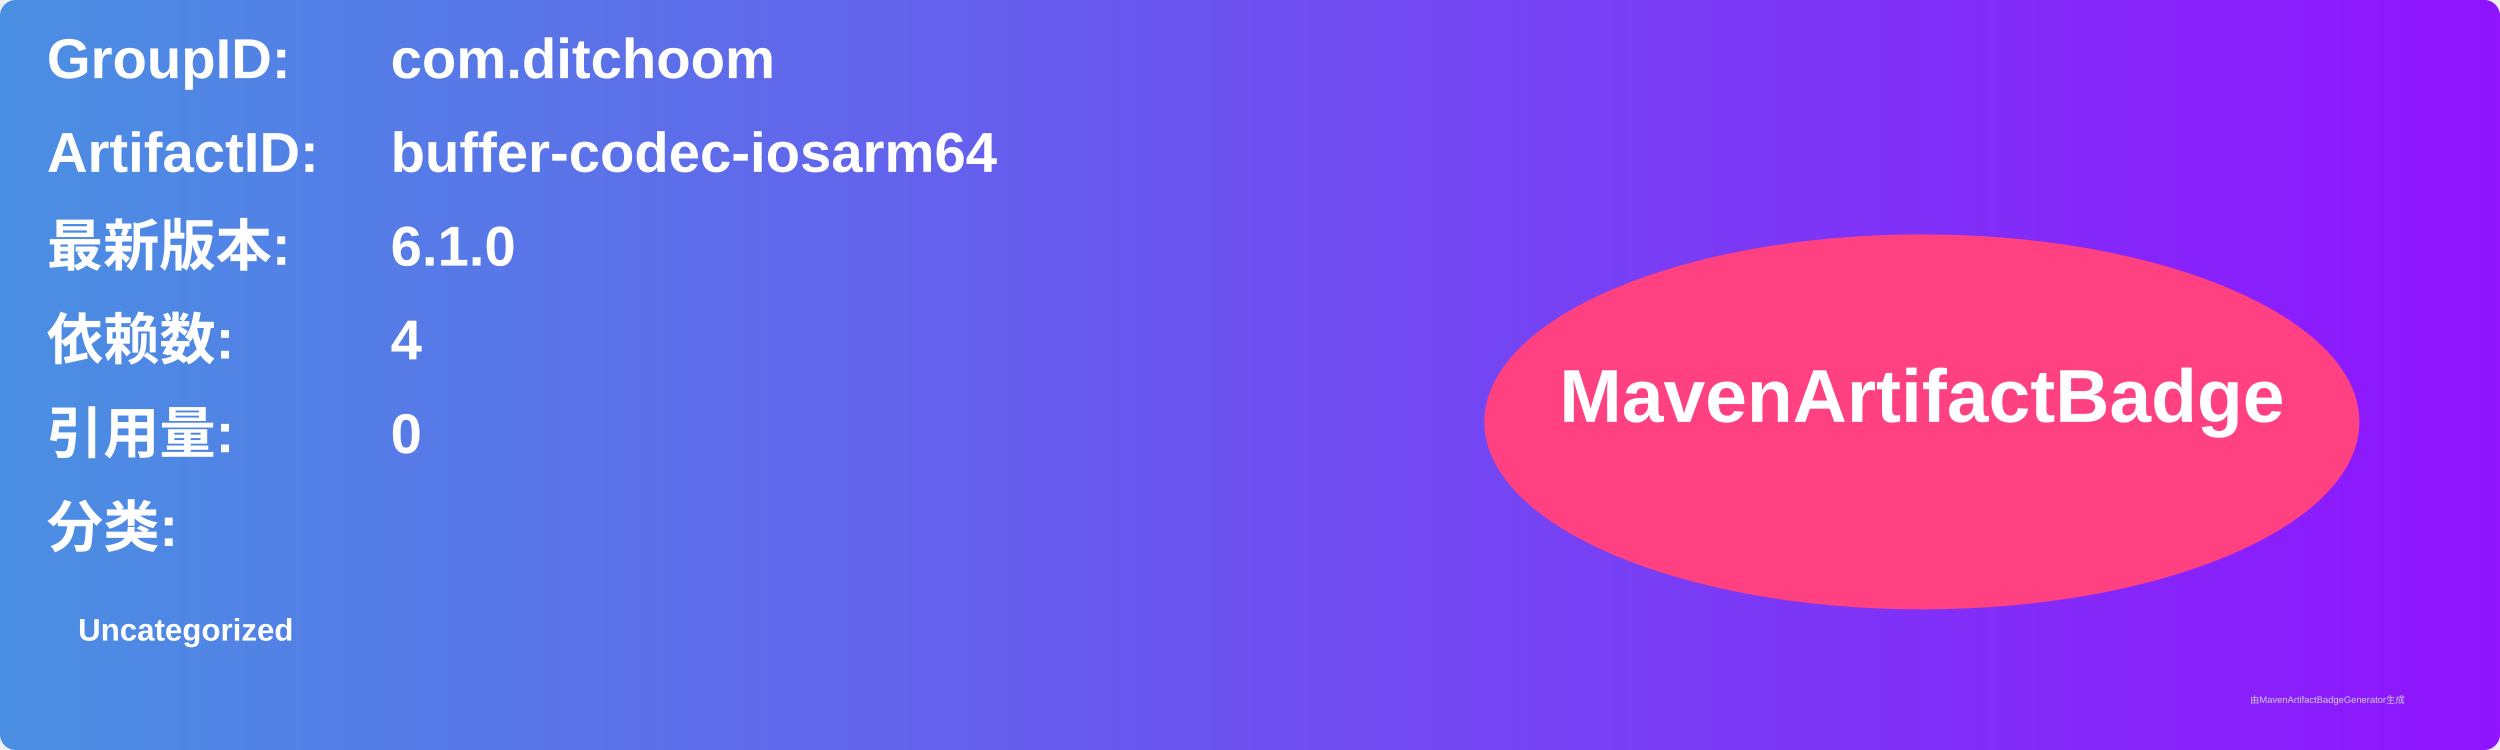
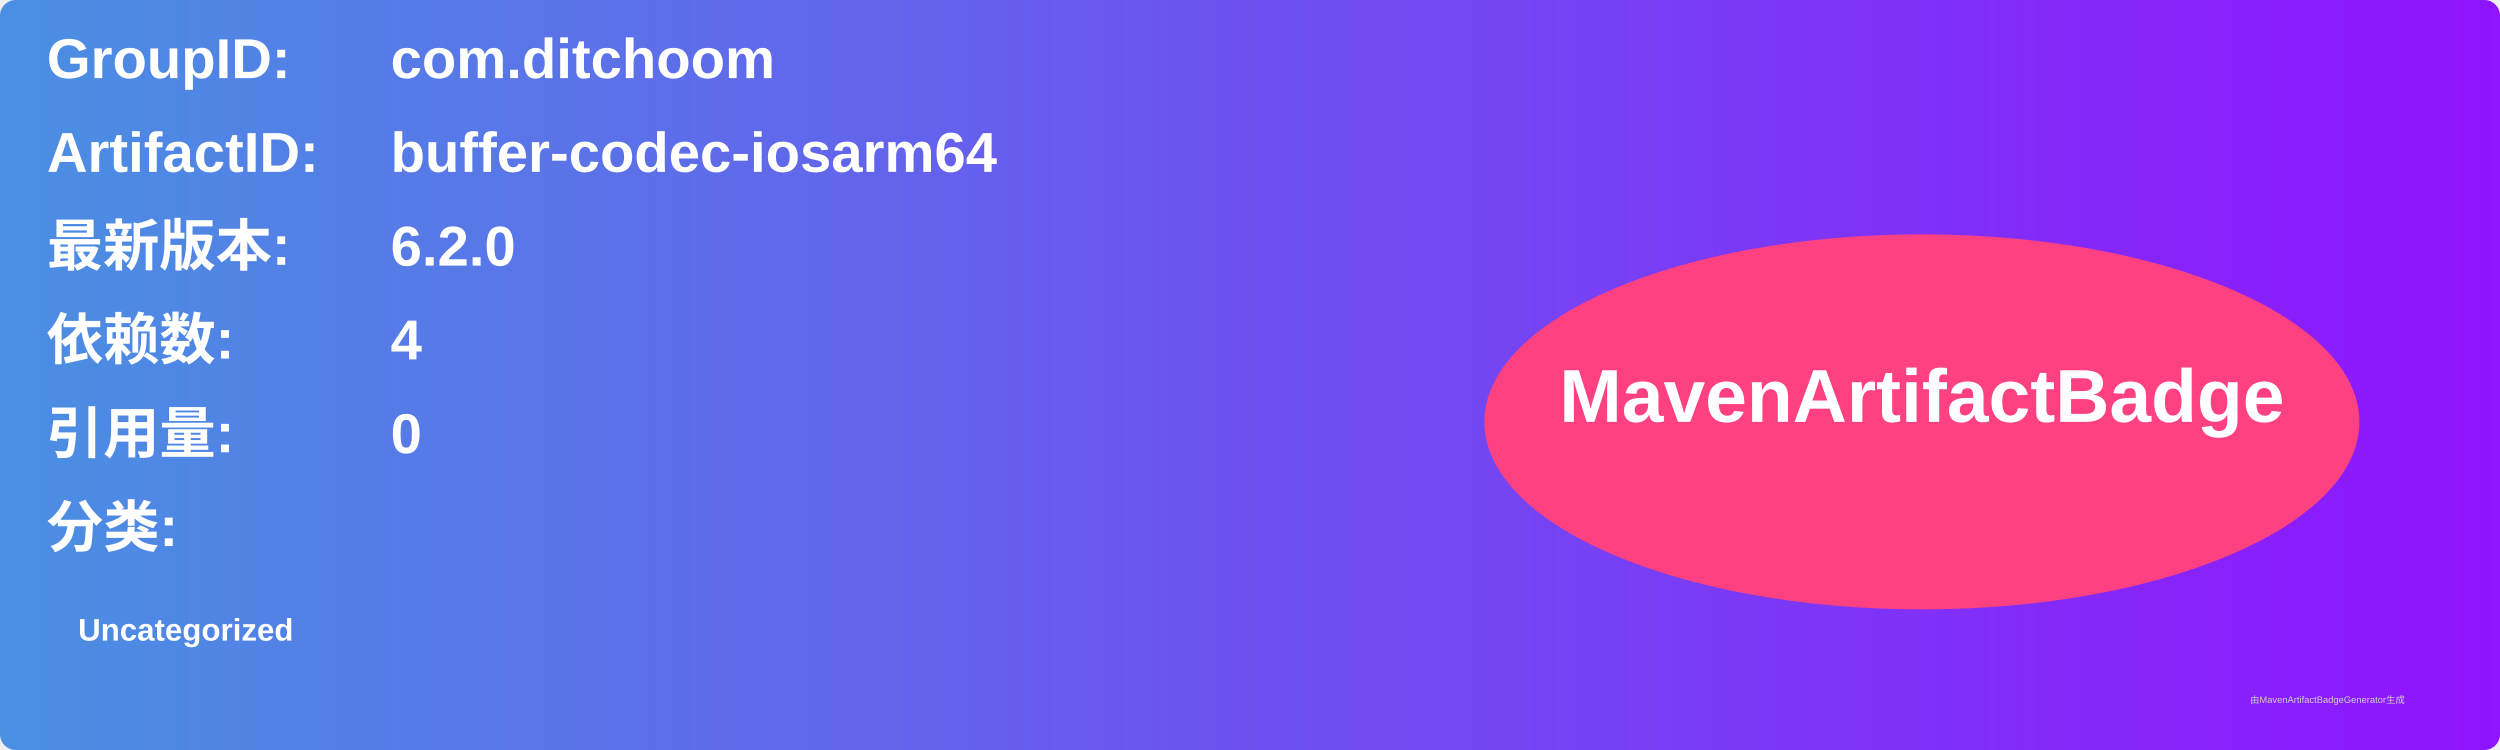
<svg xmlns="http://www.w3.org/2000/svg" width="800" height="240" viewBox="0 0 800 240">
  <linearGradient id="grad" x1="0%" y1="0%" x2="100%" y2="0%">
    <stop offset="0%" stop-color="#4a90e2" />
    <stop offset="100%" stop-color="#9013fe" />
  </linearGradient>
  <rect width="100%" height="100%" rx="5" ry="5" fill="url(#grad)" />
  <g transform="translate(15, 15)">
    <text x="0" y="10" font-family="Arial" font-size="18" fill="white" font-weight="bold" width="260">GroupID:</text>
    <text x="110" y="10" font-family="Arial" font-size="18" fill="white" font-weight="bold" width="460">com.ditchoom</text>
    <text x="0" y="40" font-family="Arial" font-size="18" fill="white" font-weight="bold" width="260">ArtifactID:</text>
    <text x="110" y="40" font-family="Arial" font-size="18" fill="white" font-weight="bold" width="460">buffer-codec-iosarm64</text>
    <text x="0" y="70" font-family="Arial" font-size="18" fill="white" font-weight="bold">最新版本:</text>
    <text x="110" y="70" font-family="Arial" font-size="18" fill="white" font-weight="bold">
-       <tspan font-weight="bold">6.1.0</tspan>
+       <tspan font-weight="bold">6.2.0</tspan>
    </text>
    <text x="0" y="100" font-family="Arial" font-size="18" fill="white" font-weight="bold">依赖数: </text>
    <text x="110" y="100" font-family="Arial" font-size="18" fill="white">
      <tspan font-weight="bold">4</tspan>
    </text>
    <text x="0" y="130" font-family="Arial" font-size="18" fill="white" font-weight="bold">引用量: </text>
    <text x="110" y="130" font-family="Arial" font-size="18" fill="white">
      <tspan font-weight="bold">0</tspan>
    </text>
    <text x="0" y="160" font-family="Arial" font-size="18" fill="white" font-weight="bold">分类:</text>
    <text x="10" y="190" font-family="Arial" font-size="10" fill="white">
      <tspan font-weight="bold">Uncategorized</tspan>
    </text>
    <ellipse cx="600" cy="120" rx="140" ry="60" fill="#ff4081" />
    <text x="600" y="120" text-anchor="middle" font-family="Arial" font-size="24" fill="white" font-weight="bold">MavenArtifactBadge</text>
  </g>
  <text x="720" y="225" font-family="Arial" font-size="3" fill="#d0d0d0">由MavenArtifactBadgeGenerator生成</text>
</svg>
